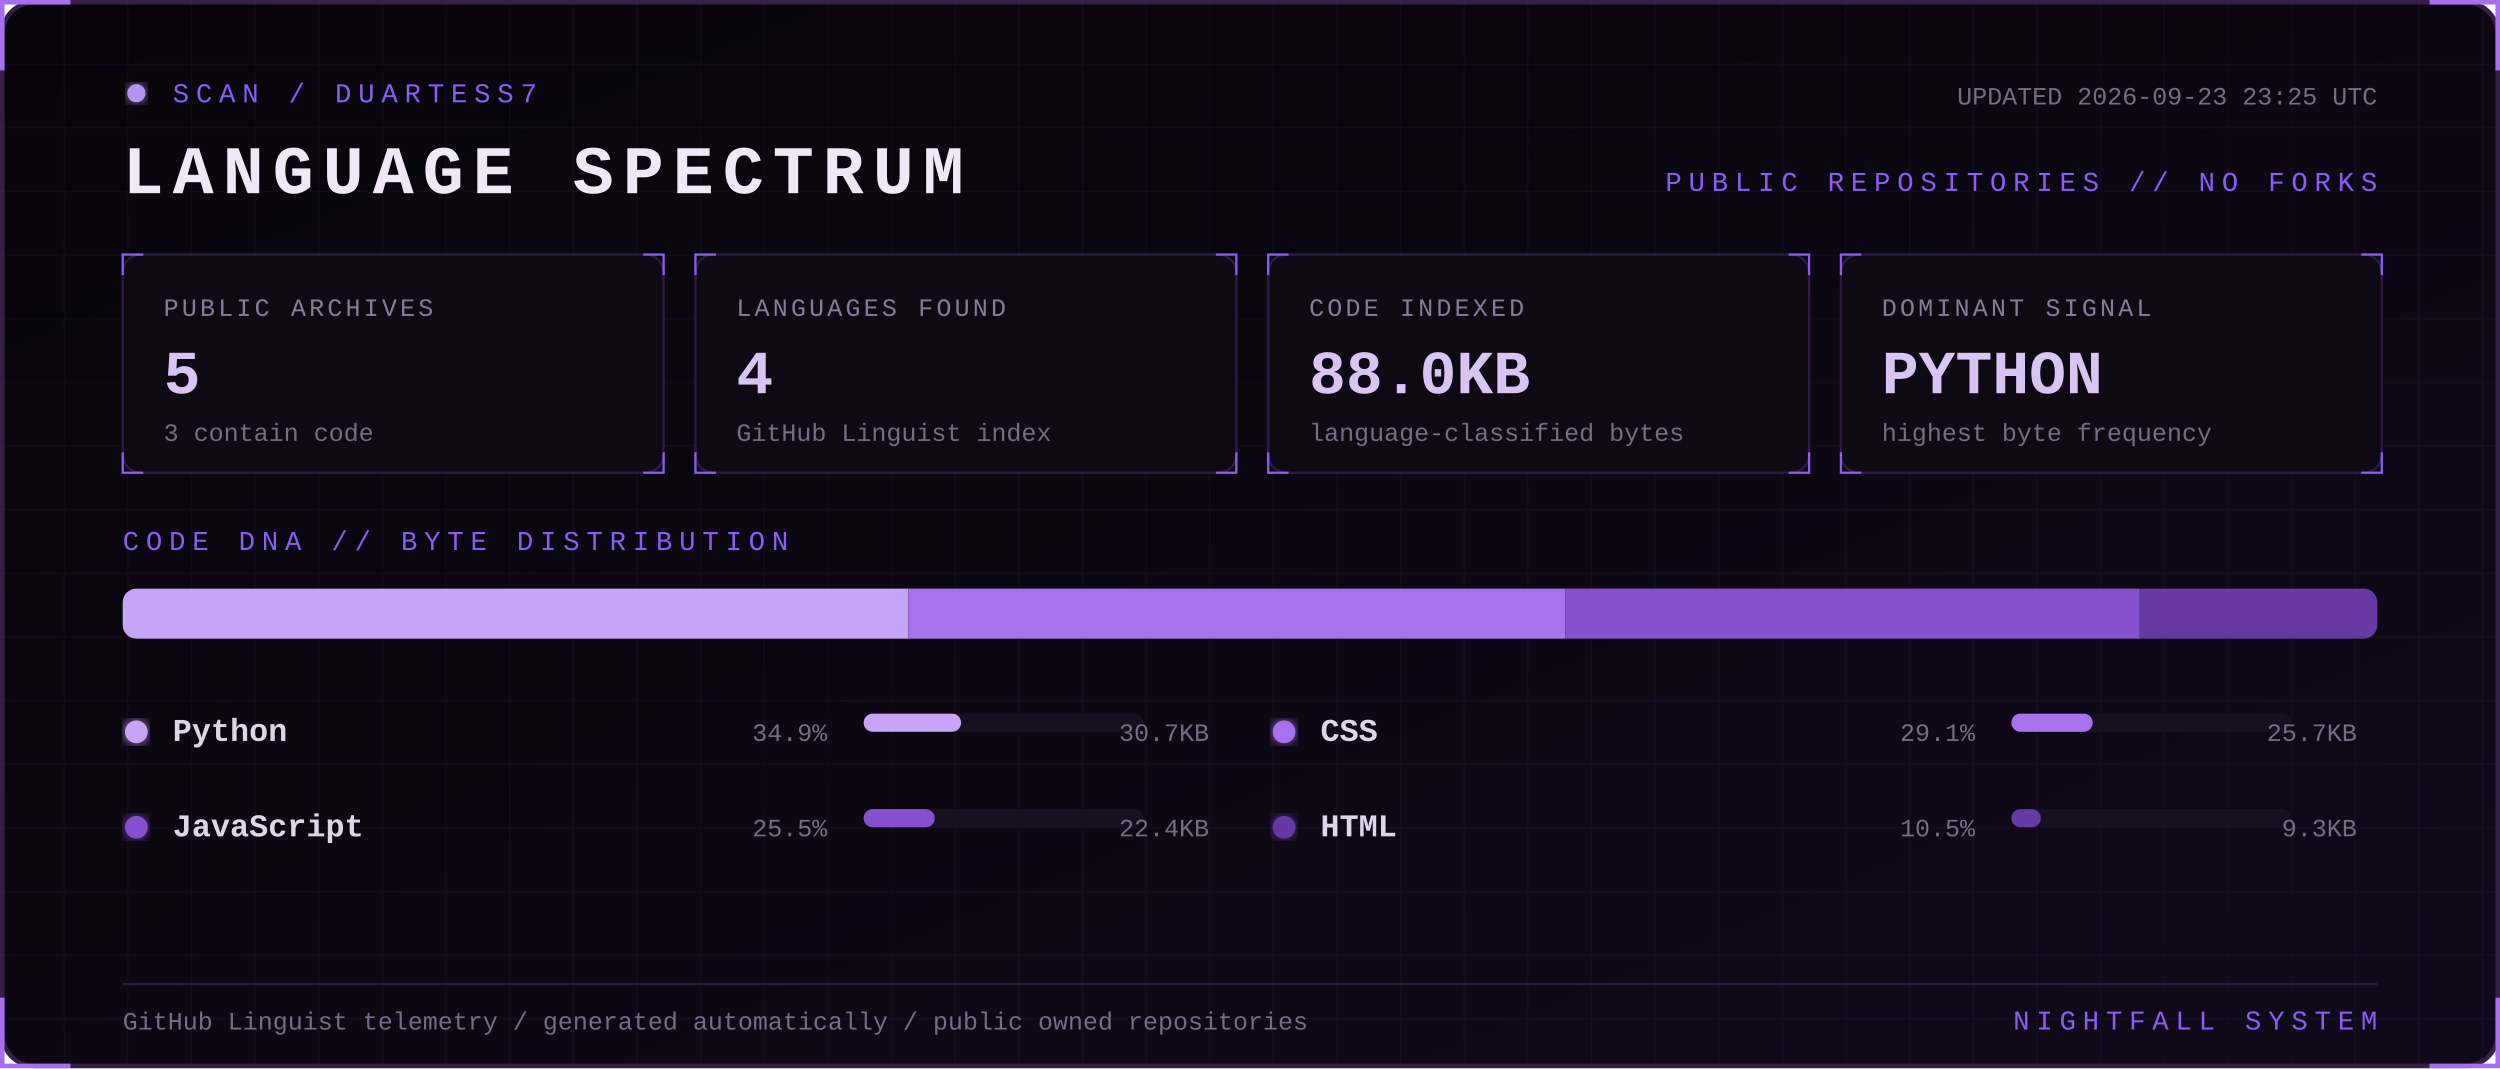
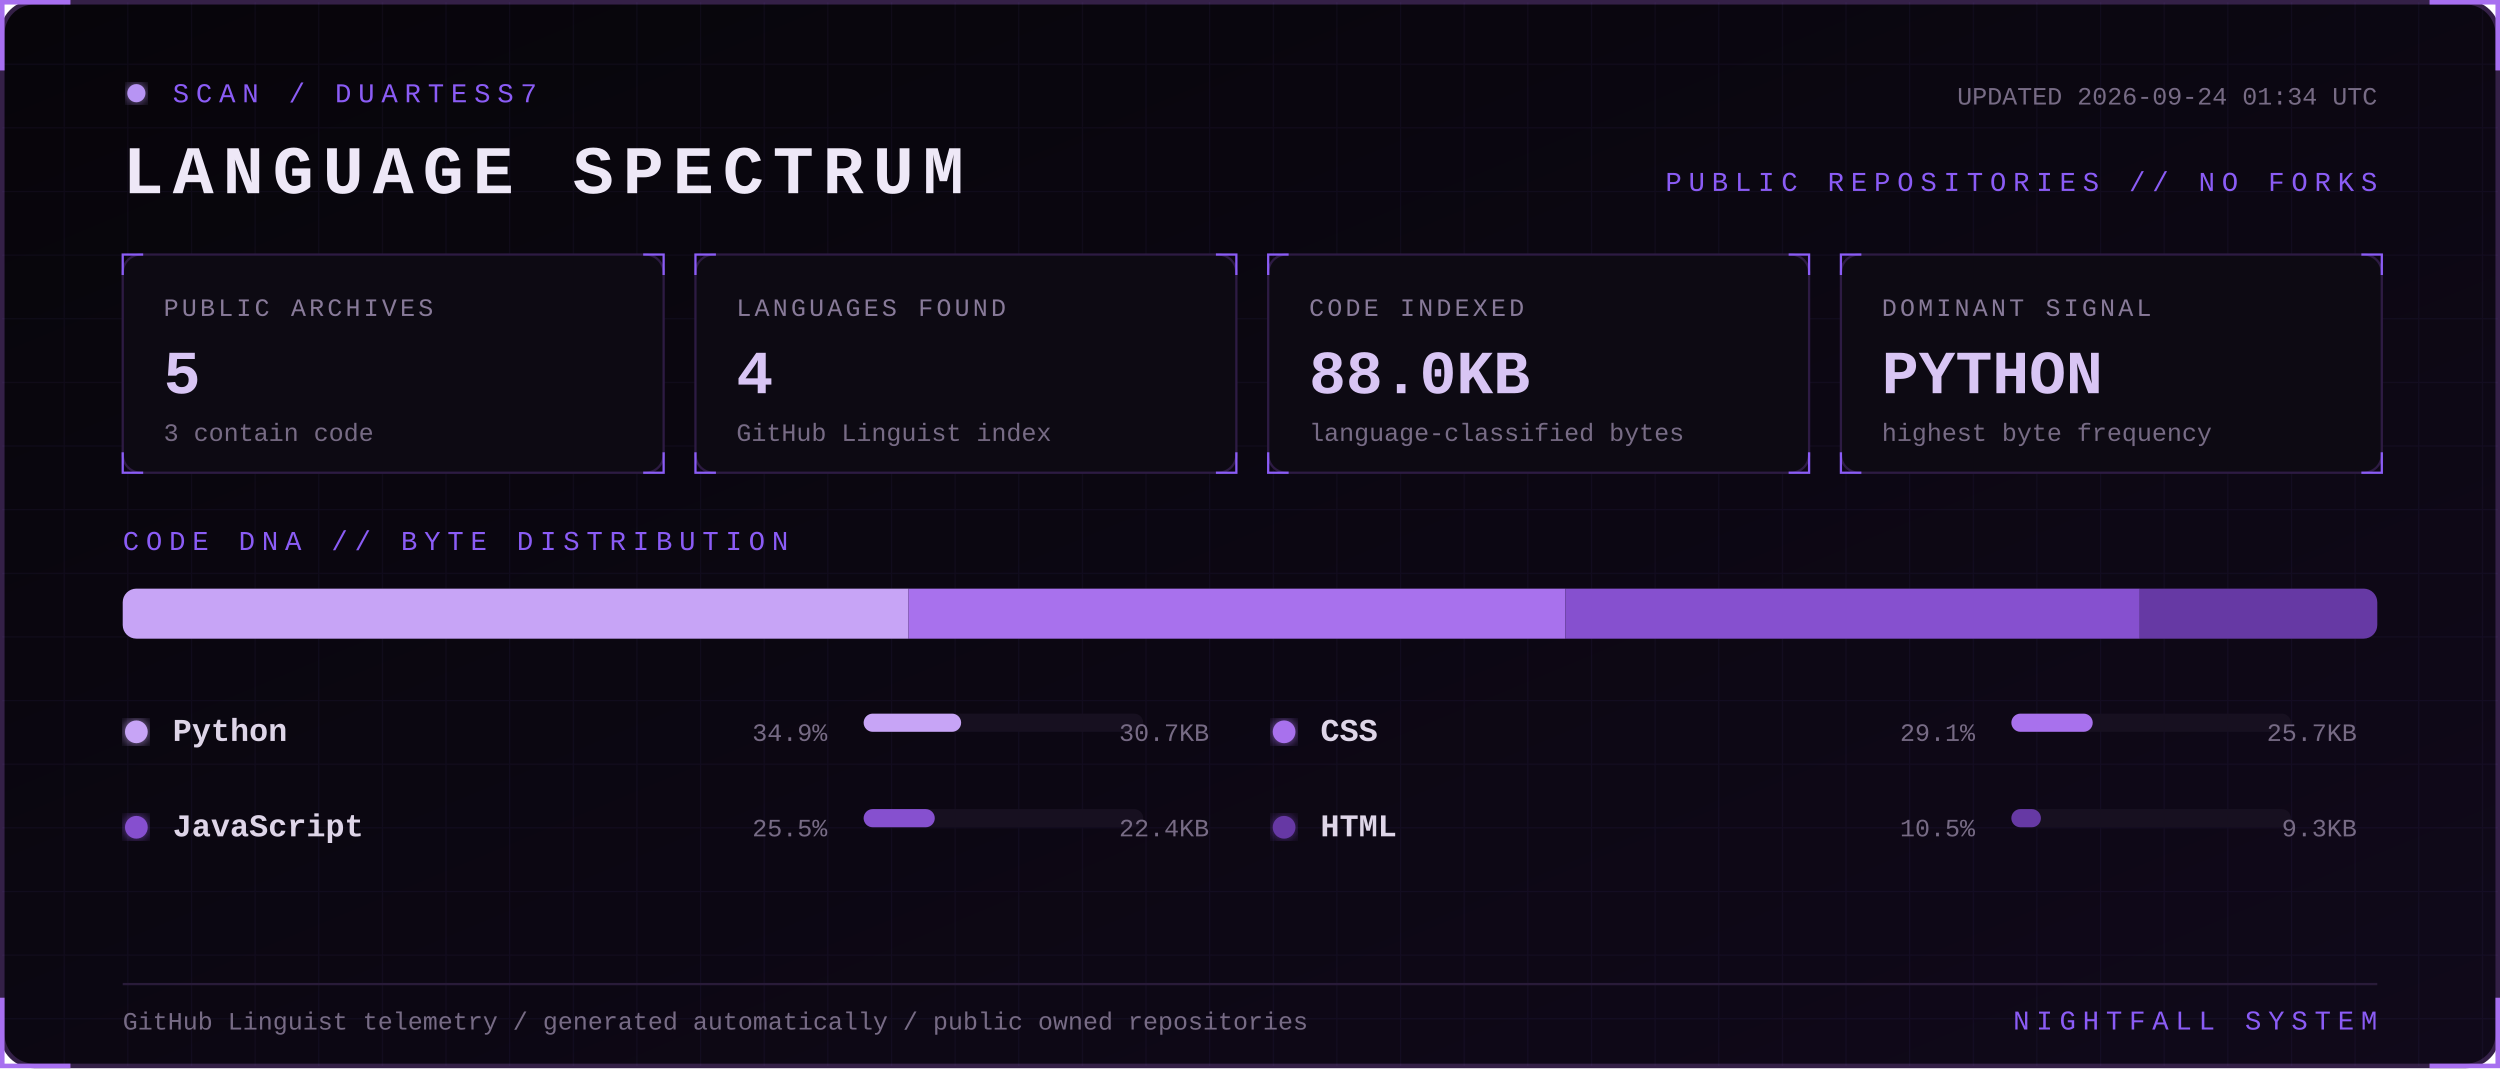
<svg xmlns="http://www.w3.org/2000/svg" width="1100" height="470" viewBox="0 0 1100 470" role="img" aria-labelledby="title desc">
  <defs>
    <linearGradient id="bg" x1="0" y1="0" x2="1" y2="1">
      <stop stop-color="#07050a" />
      <stop offset="1" stop-color="#10091a" />
    </linearGradient>
    <filter id="glow">
      <feGaussianBlur stdDeviation="3" result="b" />
      <feMerge>
        <feMergeNode in="b" />
        <feMergeNode in="SourceGraphic" />
      </feMerge>
    </filter>
    <pattern id="grid" width="28" height="28" patternUnits="userSpaceOnUse">
      <path d="M28 0H0V28" fill="none" stroke="#8b5cf6" stroke-opacity=".055" />
    </pattern>
    <style>
      text { font-family: Consolas, 'Courier New', monospace; }
      .kicker { fill:#8b5cf6; font-size:12px; letter-spacing:3px; }
      .title { fill:#eee8f7; font-size:30px; font-weight:700; letter-spacing:4px; }
      .label { fill:#887a99; font-size:11px; letter-spacing:1.4px; }
      .value { fill:#d8c5f4; font-size:27px; font-weight:700; }
      .detail,.pct { fill:#776b85; font-size:11px; }
      .lang { fill:#ded5e8; font-size:14px; font-weight:700; }
      .blink { animation:blink 1.6s step-end infinite; }
      @keyframes blink { 50% { opacity:.25 } }
    </style>
  </defs>
  <rect x="1" y="1" width="1098" height="468" rx="14" fill="url(#bg)" stroke="#342047" stroke-width="2" />
  <rect x="1" y="1" width="1098" height="468" rx="14" fill="url(#grid)" />
  <path d="M31 1H1v30 M1069 1h30v30 M1099 439v30h-30 M31 469H1v-30" stroke="#a76ff0" stroke-width="2" fill="none" />
  <g transform="translate(54 36)">
    <circle cx="6" cy="5" r="4" fill="#b794f4" filter="url(#glow)" class="blink" />
    <text x="22" y="9" class="kicker">SCAN / DUARTESS7</text>
    <text y="49" class="title">LANGUAGE SPECTRUM</text>
-     <text x="992" y="10" text-anchor="end" class="detail">UPDATED 2026-09-23 23:25 UTC</text>
+     <text x="992" y="10" text-anchor="end" class="detail">UPDATED 2026-09-24 01:34 UTC</text>
    <text x="992" y="48" text-anchor="end" class="kicker">PUBLIC REPOSITORIES // NO FORKS</text>
  </g>
  <g transform="translate(54 112)">
    <rect width="238" height="96" rx="8" fill="#0d0a13" stroke="#2d1b43" />
    <path d="M0 9V0h9 M229 0h9v9 M238 87v9h-9 M9 96H0v-9" stroke="#8b5cf6" fill="none" />
    <text x="18" y="27" class="label">PUBLIC ARCHIVES</text>
    <text x="18" y="61" class="value">5</text>
    <text x="18" y="82" class="detail">3 contain code</text>
  </g>
  <g transform="translate(306 112)">
    <rect width="238" height="96" rx="8" fill="#0d0a13" stroke="#2d1b43" />
    <path d="M0 9V0h9 M229 0h9v9 M238 87v9h-9 M9 96H0v-9" stroke="#8b5cf6" fill="none" />
    <text x="18" y="27" class="label">LANGUAGES FOUND</text>
    <text x="18" y="61" class="value">4</text>
    <text x="18" y="82" class="detail">GitHub Linguist index</text>
  </g>
  <g transform="translate(558 112)">
    <rect width="238" height="96" rx="8" fill="#0d0a13" stroke="#2d1b43" />
    <path d="M0 9V0h9 M229 0h9v9 M238 87v9h-9 M9 96H0v-9" stroke="#8b5cf6" fill="none" />
    <text x="18" y="27" class="label">CODE INDEXED</text>
    <text x="18" y="61" class="value">88.0KB</text>
    <text x="18" y="82" class="detail">language-classified bytes</text>
  </g>
  <g transform="translate(810 112)">
    <rect width="238" height="96" rx="8" fill="#0d0a13" stroke="#2d1b43" />
    <path d="M0 9V0h9 M229 0h9v9 M238 87v9h-9 M9 96H0v-9" stroke="#8b5cf6" fill="none" />
    <text x="18" y="27" class="label">DOMINANT SIGNAL</text>
    <text x="18" y="61" class="value">PYTHON</text>
    <text x="18" y="82" class="detail">highest byte frequency</text>
  </g>
  <text x="54" y="242" class="kicker">CODE DNA // BYTE DISTRIBUTION</text>
  <rect x="54" y="259" width="992" height="22" rx="6" fill="#171020" />
  <clipPath id="bar">
    <rect x="54" y="259" width="992" height="22" rx="6" />
  </clipPath>
  <g clip-path="url(#bar)">
    <rect x="54.0" y="259" width="345.7" height="22" fill="#c7a4f6" />
    <rect x="399.7" y="259" width="289.1" height="22" fill="#a871ed" />
    <rect x="688.8" y="259" width="252.7" height="22" fill="#8650cf" />
    <rect x="941.5" y="259" width="104.5" height="22" fill="#6639a4" />
  </g>
  <g transform="translate(54 326)">
    <circle cx="6" cy="-4" r="5" fill="#c7a4f6" filter="url(#glow)" />
    <text x="22" class="lang">Python</text>
    <text x="310" text-anchor="end" class="pct">34.9%</text>
    <rect x="326" y="-12" width="123" height="8" rx="4" fill="#171020" />
    <rect x="326" y="-12" width="42.9" height="8" rx="4" fill="#c7a4f6" />
    <text x="478" text-anchor="end" class="detail">30.7KB</text>
  </g>
  <g transform="translate(559 326)">
    <circle cx="6" cy="-4" r="5" fill="#a871ed" filter="url(#glow)" />
    <text x="22" class="lang">CSS</text>
    <text x="310" text-anchor="end" class="pct">29.1%</text>
    <rect x="326" y="-12" width="123" height="8" rx="4" fill="#171020" />
    <rect x="326" y="-12" width="35.8" height="8" rx="4" fill="#a871ed" />
    <text x="478" text-anchor="end" class="detail">25.7KB</text>
  </g>
  <g transform="translate(54 368)">
    <circle cx="6" cy="-4" r="5" fill="#8650cf" filter="url(#glow)" />
    <text x="22" class="lang">JavaScript</text>
    <text x="310" text-anchor="end" class="pct">25.5%</text>
    <rect x="326" y="-12" width="123" height="8" rx="4" fill="#171020" />
    <rect x="326" y="-12" width="31.3" height="8" rx="4" fill="#8650cf" />
    <text x="478" text-anchor="end" class="detail">22.4KB</text>
  </g>
  <g transform="translate(559 368)">
    <circle cx="6" cy="-4" r="5" fill="#6639a4" filter="url(#glow)" />
    <text x="22" class="lang">HTML</text>
    <text x="310" text-anchor="end" class="pct">10.5%</text>
    <rect x="326" y="-12" width="123" height="8" rx="4" fill="#171020" />
    <rect x="326" y="-12" width="13.0" height="8" rx="4" fill="#6639a4" />
    <text x="478" text-anchor="end" class="detail">9.3KB</text>
  </g>
  <path d="M54 433H1046" stroke="#291b39" />
  <text x="54" y="453" class="detail">GitHub Linguist telemetry / generated automatically / public owned repositories</text>
  <text x="1046" y="453" text-anchor="end" class="kicker">NIGHTFALL SYSTEM</text>
</svg>
